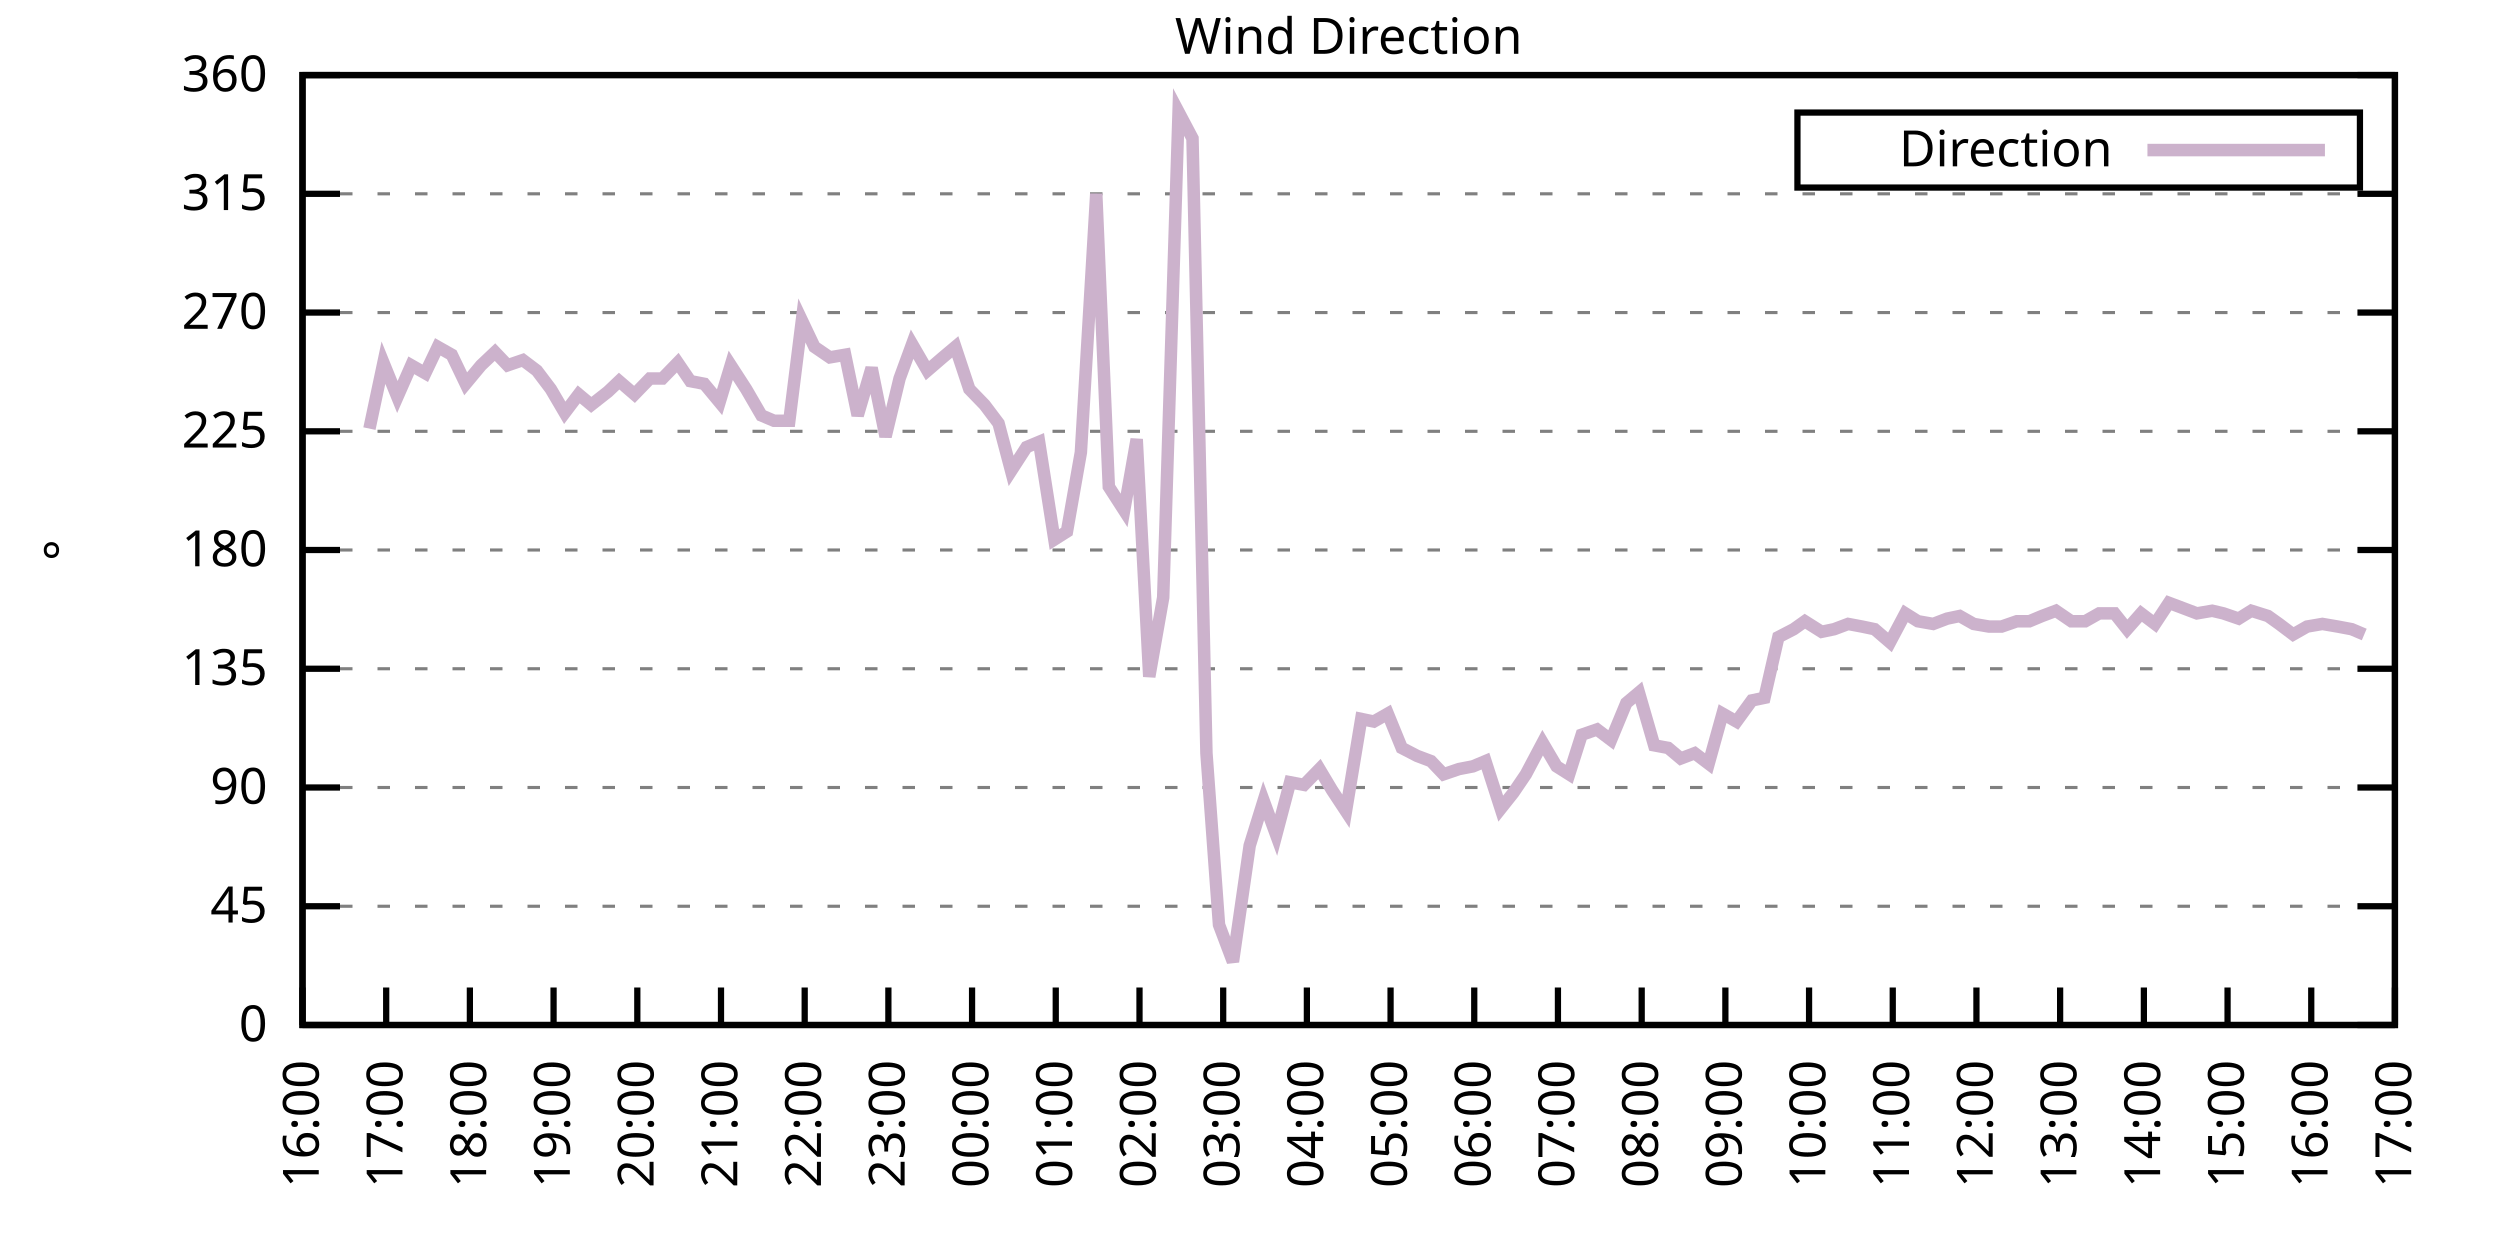
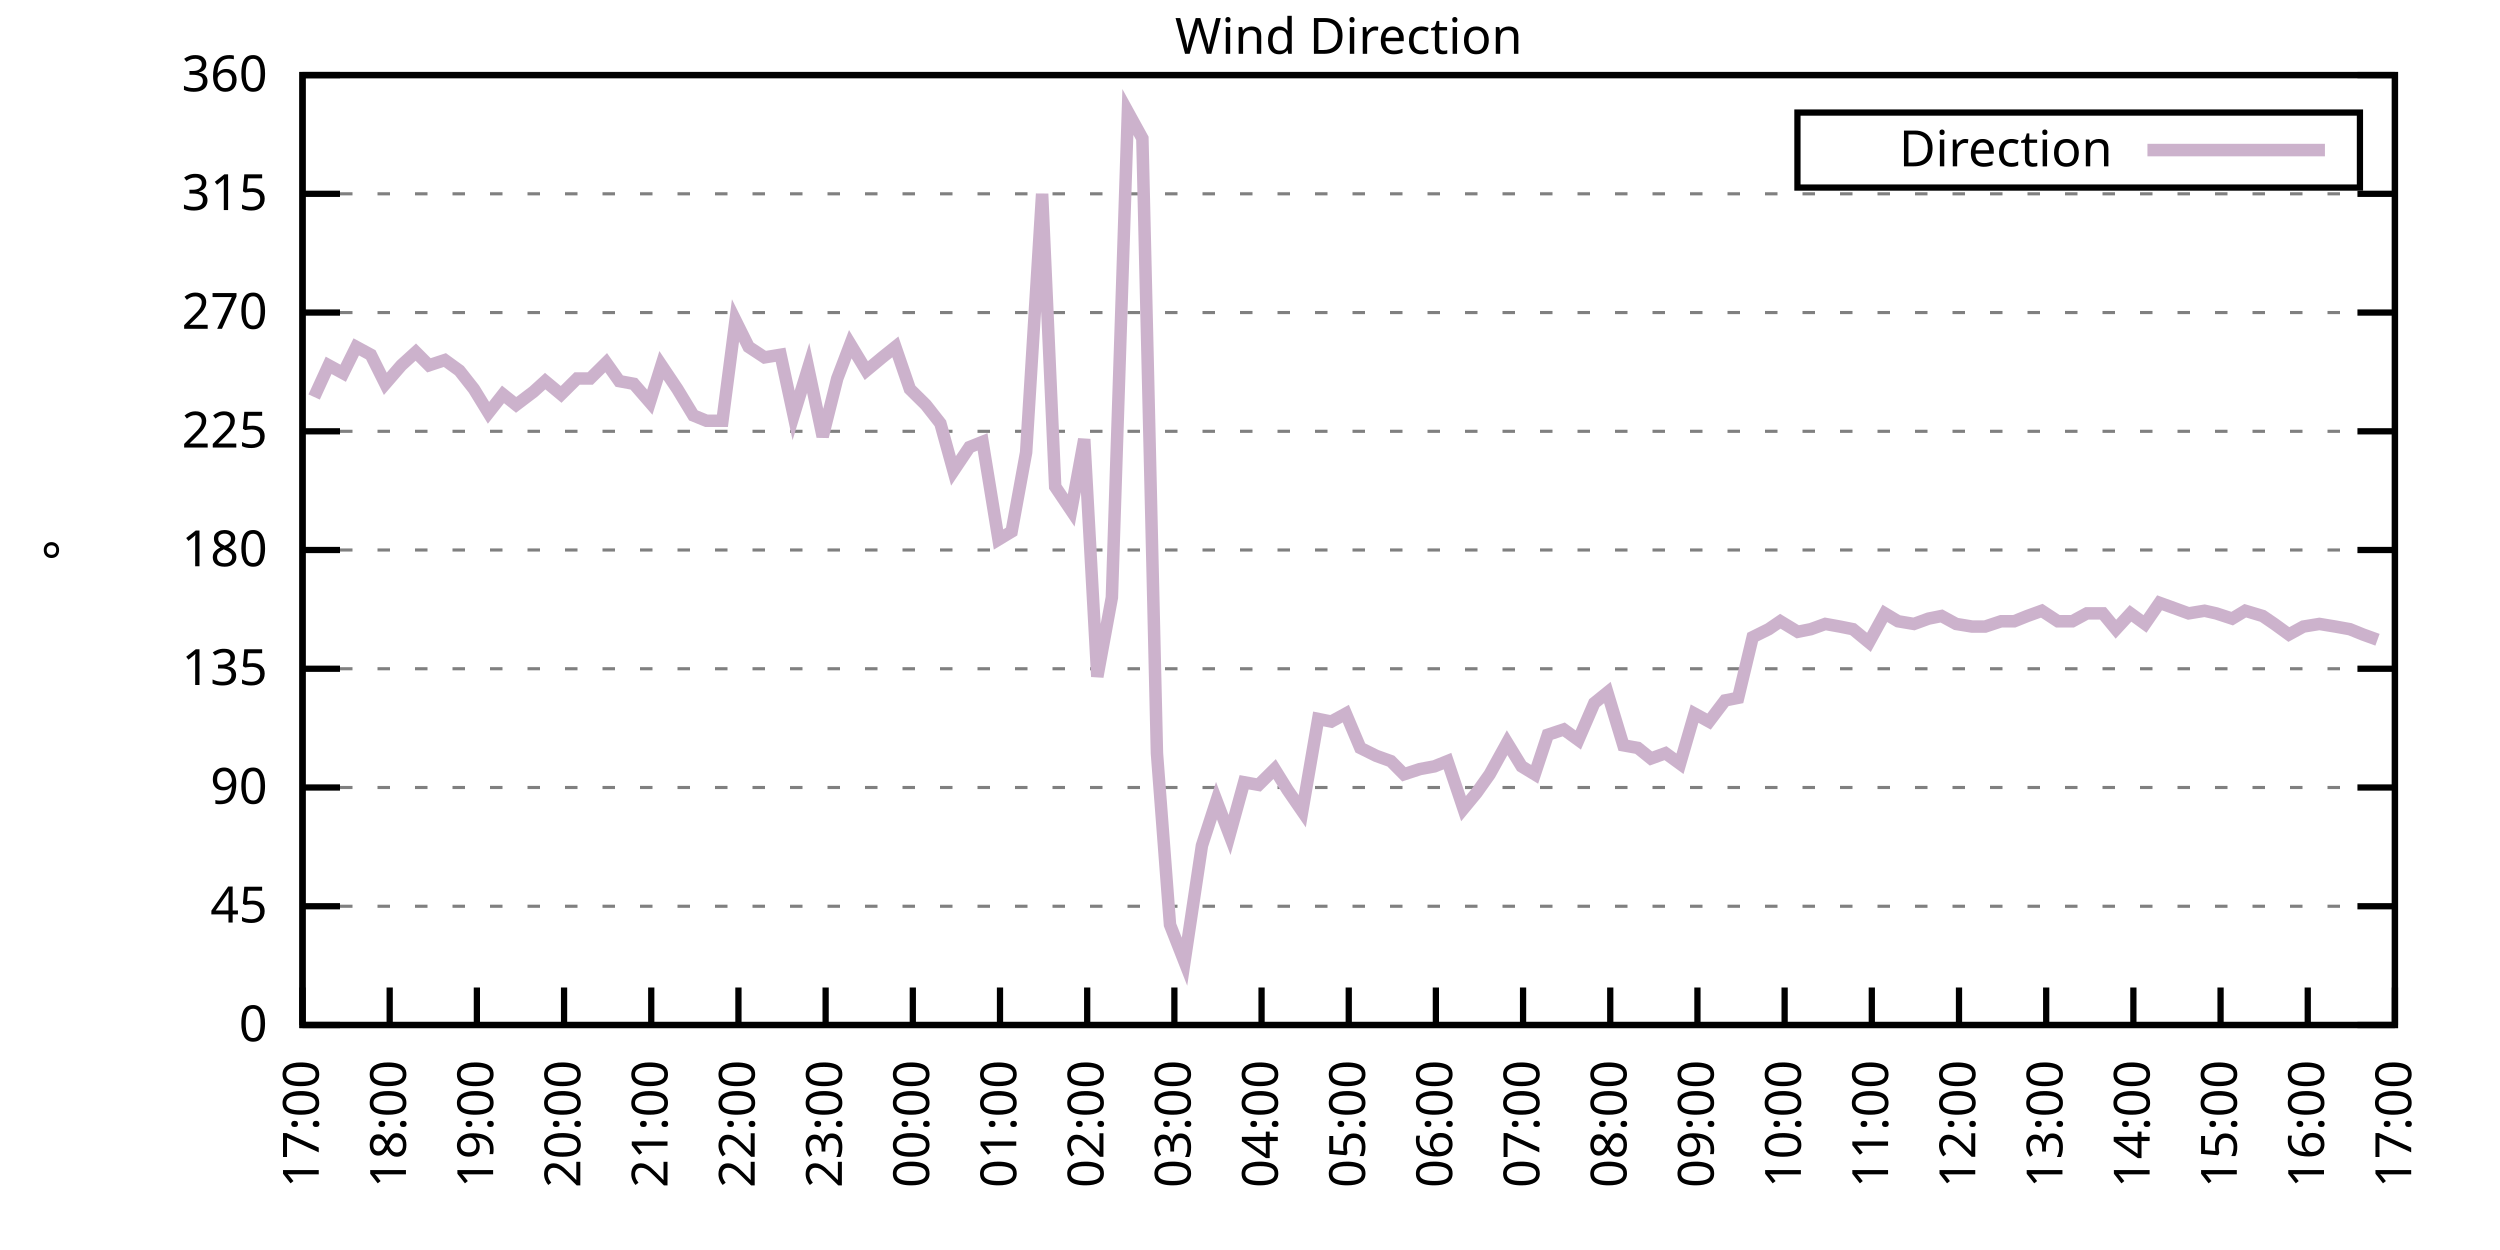
<svg xmlns="http://www.w3.org/2000/svg" xmlns:xlink="http://www.w3.org/1999/xlink" width="400" height="200" viewBox="0 0 400 200">
  <g id="gnuplot_canvas">
    <rect x="0" y="0" width="400" height="200" fill="none" />
    <defs>
      <circle id="gpDot" r="0.5" stroke-width="0.5" stroke="currentColor" />
      <path id="gpPt0" stroke-width="0.333" stroke="currentColor" d="M-1,0 h2 M0,-1 v2" />
      <path id="gpPt1" stroke-width="0.333" stroke="currentColor" d="M-1,-1 L1,1 M1,-1 L-1,1" />
      <path id="gpPt2" stroke-width="0.333" stroke="currentColor" d="M-1,0 L1,0 M0,-1 L0,1 M-1,-1 L1,1 M-1,1 L1,-1" />
      <rect id="gpPt3" stroke-width="0.333" stroke="currentColor" x="-1" y="-1" width="2" height="2" />
      <rect id="gpPt4" stroke-width="0.333" stroke="currentColor" fill="currentColor" x="-1" y="-1" width="2" height="2" />
      <circle id="gpPt5" stroke-width="0.333" stroke="currentColor" cx="0" cy="0" r="1" />
      <use xlink:href="#gpPt5" id="gpPt6" fill="currentColor" stroke="none" />
      <path id="gpPt7" stroke-width="0.333" stroke="currentColor" d="M0,-1.33 L-1.33,0.67 L1.33,0.67 z" />
      <use xlink:href="#gpPt7" id="gpPt8" fill="currentColor" stroke="none" />
      <use xlink:href="#gpPt7" id="gpPt9" stroke="currentColor" transform="rotate(180)" />
      <use xlink:href="#gpPt9" id="gpPt10" fill="currentColor" stroke="none" />
      <use xlink:href="#gpPt3" id="gpPt11" stroke="currentColor" transform="rotate(45)" />
      <use xlink:href="#gpPt11" id="gpPt12" fill="currentColor" stroke="none" />
      <path id="gpPt13" stroke-width="0.333" stroke="currentColor" d="M0,1.330 L1.265,0.411 L0.782,-1.067 L-0.782,-1.076 L-1.265,0.411 z" />
      <use xlink:href="#gpPt13" id="gpPt14" fill="currentColor" stroke="none" />
      <filter id="textbox" filterUnits="objectBoundingBox" x="0" y="0" height="1" width="1">
        <feFlood flood-color="white" flood-opacity="1" result="bgnd" />
        <feComposite in="SourceGraphic" in2="bgnd" operator="atop" />
      </filter>
      <filter id="greybox" filterUnits="objectBoundingBox" x="0" y="0" height="1" width="1">
        <feFlood flood-color="lightgrey" flood-opacity="1" result="grey" />
        <feComposite in="SourceGraphic" in2="grey" operator="atop" />
      </filter>
    </defs>
    <g fill="none" color="white" stroke="currentColor" stroke-width="1.00" stroke-linecap="butt" stroke-linejoin="miter">
</g>
    <g fill="none" color="black" stroke="currentColor" stroke-width="1.00" stroke-linecap="butt" stroke-linejoin="miter">
      <g stroke="none" shape-rendering="crispEdges">
        <polygon fill="rgb(255, 255, 255)" points="48.40,164.00 383.18,164.00 383.18,12.02 48.40,12.02 " />
      </g>
    </g>
    <g fill="none" color="black" stroke="currentColor" stroke-width="1.00" stroke-linecap="butt" stroke-linejoin="miter">
</g>
    <g fill="none" color="black" stroke="black" stroke-width="0.50" stroke-linecap="butt" stroke-linejoin="miter">
</g>
    <g fill="none" color="gray" stroke="currentColor" stroke-width="0.50" stroke-linecap="butt" stroke-linejoin="miter">
      <path stroke="gray" stroke-dasharray="2,4" class="gridline" d="M48.40,164.00 L383.19,164.00  " />
    </g>
    <g fill="none" color="gray" stroke="gray" stroke-width="1.00" stroke-linecap="butt" stroke-linejoin="miter">
</g>
    <g fill="none" color="black" stroke="currentColor" stroke-width="1.00" stroke-linecap="butt" stroke-linejoin="miter">
      <path stroke="black" d="M48.40,164.00 L54.40,164.00 M383.19,164.00 L377.19,164.00  " />
      <g transform="translate(42.80,166.60)" stroke="none" fill="black" font-family="Sans" font-size="8.00" text-anchor="end">
        <text>
          <tspan font-family="Sans"> 0</tspan>
        </text>
      </g>
    </g>
    <g fill="none" color="black" stroke="currentColor" stroke-width="1.00" stroke-linecap="butt" stroke-linejoin="miter">
</g>
    <g fill="none" color="black" stroke="black" stroke-width="0.50" stroke-linecap="butt" stroke-linejoin="miter">
</g>
    <g fill="none" color="gray" stroke="currentColor" stroke-width="0.50" stroke-linecap="butt" stroke-linejoin="miter">
      <path stroke="gray" stroke-dasharray="2,4" class="gridline" d="M48.40,145.00 L383.19,145.00  " />
    </g>
    <g fill="none" color="gray" stroke="gray" stroke-width="1.00" stroke-linecap="butt" stroke-linejoin="miter">
</g>
    <g fill="none" color="black" stroke="currentColor" stroke-width="1.00" stroke-linecap="butt" stroke-linejoin="miter">
      <path stroke="black" d="M48.40,145.00 L54.40,145.00 M383.19,145.00 L377.19,145.00  " />
      <g transform="translate(42.80,147.60)" stroke="none" fill="black" font-family="Sans" font-size="8.00" text-anchor="end">
        <text>
          <tspan font-family="Sans"> 45</tspan>
        </text>
      </g>
    </g>
    <g fill="none" color="black" stroke="currentColor" stroke-width="1.00" stroke-linecap="butt" stroke-linejoin="miter">
</g>
    <g fill="none" color="black" stroke="black" stroke-width="0.50" stroke-linecap="butt" stroke-linejoin="miter">
</g>
    <g fill="none" color="gray" stroke="currentColor" stroke-width="0.50" stroke-linecap="butt" stroke-linejoin="miter">
      <path stroke="gray" stroke-dasharray="2,4" class="gridline" d="M48.40,126.00 L383.19,126.00  " />
    </g>
    <g fill="none" color="gray" stroke="gray" stroke-width="1.00" stroke-linecap="butt" stroke-linejoin="miter">
</g>
    <g fill="none" color="black" stroke="currentColor" stroke-width="1.00" stroke-linecap="butt" stroke-linejoin="miter">
      <path stroke="black" d="M48.40,126.00 L54.40,126.00 M383.19,126.00 L377.19,126.00  " />
      <g transform="translate(42.80,128.60)" stroke="none" fill="black" font-family="Sans" font-size="8.00" text-anchor="end">
        <text>
          <tspan font-family="Sans"> 90</tspan>
        </text>
      </g>
    </g>
    <g fill="none" color="black" stroke="currentColor" stroke-width="1.00" stroke-linecap="butt" stroke-linejoin="miter">
</g>
    <g fill="none" color="black" stroke="black" stroke-width="0.50" stroke-linecap="butt" stroke-linejoin="miter">
</g>
    <g fill="none" color="gray" stroke="currentColor" stroke-width="0.50" stroke-linecap="butt" stroke-linejoin="miter">
      <path stroke="gray" stroke-dasharray="2,4" class="gridline" d="M48.40,107.00 L383.19,107.00  " />
    </g>
    <g fill="none" color="gray" stroke="gray" stroke-width="1.00" stroke-linecap="butt" stroke-linejoin="miter">
</g>
    <g fill="none" color="black" stroke="currentColor" stroke-width="1.00" stroke-linecap="butt" stroke-linejoin="miter">
      <path stroke="black" d="M48.40,107.00 L54.40,107.00 M383.19,107.00 L377.19,107.00  " />
      <g transform="translate(42.80,109.60)" stroke="none" fill="black" font-family="Sans" font-size="8.00" text-anchor="end">
        <text>
          <tspan font-family="Sans"> 135</tspan>
        </text>
      </g>
    </g>
    <g fill="none" color="black" stroke="currentColor" stroke-width="1.00" stroke-linecap="butt" stroke-linejoin="miter">
</g>
    <g fill="none" color="black" stroke="black" stroke-width="0.50" stroke-linecap="butt" stroke-linejoin="miter">
</g>
    <g fill="none" color="gray" stroke="currentColor" stroke-width="0.50" stroke-linecap="butt" stroke-linejoin="miter">
      <path stroke="gray" stroke-dasharray="2,4" class="gridline" d="M48.40,88.00 L383.19,88.00  " />
    </g>
    <g fill="none" color="gray" stroke="gray" stroke-width="1.00" stroke-linecap="butt" stroke-linejoin="miter">
</g>
    <g fill="none" color="black" stroke="currentColor" stroke-width="1.00" stroke-linecap="butt" stroke-linejoin="miter">
      <path stroke="black" d="M48.40,88.00 L54.40,88.00 M383.19,88.00 L377.19,88.00  " />
      <g transform="translate(42.80,90.60)" stroke="none" fill="black" font-family="Sans" font-size="8.00" text-anchor="end">
        <text>
          <tspan font-family="Sans"> 180</tspan>
        </text>
      </g>
    </g>
    <g fill="none" color="black" stroke="currentColor" stroke-width="1.00" stroke-linecap="butt" stroke-linejoin="miter">
</g>
    <g fill="none" color="black" stroke="black" stroke-width="0.50" stroke-linecap="butt" stroke-linejoin="miter">
</g>
    <g fill="none" color="gray" stroke="currentColor" stroke-width="0.50" stroke-linecap="butt" stroke-linejoin="miter">
      <path stroke="gray" stroke-dasharray="2,4" class="gridline" d="M48.40,69.01 L383.19,69.01  " />
    </g>
    <g fill="none" color="gray" stroke="gray" stroke-width="1.00" stroke-linecap="butt" stroke-linejoin="miter">
</g>
    <g fill="none" color="black" stroke="currentColor" stroke-width="1.00" stroke-linecap="butt" stroke-linejoin="miter">
      <path stroke="black" d="M48.40,69.01 L54.40,69.01 M383.19,69.01 L377.19,69.01  " />
      <g transform="translate(42.80,71.61)" stroke="none" fill="black" font-family="Sans" font-size="8.00" text-anchor="end">
        <text>
          <tspan font-family="Sans"> 225</tspan>
        </text>
      </g>
    </g>
    <g fill="none" color="black" stroke="currentColor" stroke-width="1.00" stroke-linecap="butt" stroke-linejoin="miter">
</g>
    <g fill="none" color="black" stroke="black" stroke-width="0.50" stroke-linecap="butt" stroke-linejoin="miter">
</g>
    <g fill="none" color="gray" stroke="currentColor" stroke-width="0.50" stroke-linecap="butt" stroke-linejoin="miter">
      <path stroke="gray" stroke-dasharray="2,4" class="gridline" d="M48.40,50.01 L383.19,50.01  " />
    </g>
    <g fill="none" color="gray" stroke="gray" stroke-width="1.00" stroke-linecap="butt" stroke-linejoin="miter">
</g>
    <g fill="none" color="black" stroke="currentColor" stroke-width="1.00" stroke-linecap="butt" stroke-linejoin="miter">
      <path stroke="black" d="M48.40,50.01 L54.40,50.01 M383.19,50.01 L377.19,50.01  " />
      <g transform="translate(42.80,52.61)" stroke="none" fill="black" font-family="Sans" font-size="8.00" text-anchor="end">
        <text>
          <tspan font-family="Sans"> 270</tspan>
        </text>
      </g>
    </g>
    <g fill="none" color="black" stroke="currentColor" stroke-width="1.00" stroke-linecap="butt" stroke-linejoin="miter">
</g>
    <g fill="none" color="black" stroke="black" stroke-width="0.50" stroke-linecap="butt" stroke-linejoin="miter">
</g>
    <g fill="none" color="gray" stroke="currentColor" stroke-width="0.50" stroke-linecap="butt" stroke-linejoin="miter">
      <path stroke="gray" stroke-dasharray="2,4" class="gridline" d="M48.40,31.01 L383.19,31.01  " />
    </g>
    <g fill="none" color="gray" stroke="gray" stroke-width="1.00" stroke-linecap="butt" stroke-linejoin="miter">
</g>
    <g fill="none" color="black" stroke="currentColor" stroke-width="1.00" stroke-linecap="butt" stroke-linejoin="miter">
      <path stroke="black" d="M48.40,31.01 L54.40,31.01 M383.19,31.01 L377.19,31.01  " />
      <g transform="translate(42.80,33.61)" stroke="none" fill="black" font-family="Sans" font-size="8.00" text-anchor="end">
        <text>
          <tspan font-family="Sans"> 315</tspan>
        </text>
      </g>
    </g>
    <g fill="none" color="black" stroke="currentColor" stroke-width="1.00" stroke-linecap="butt" stroke-linejoin="miter">
</g>
    <g fill="none" color="black" stroke="black" stroke-width="0.50" stroke-linecap="butt" stroke-linejoin="miter">
</g>
    <g fill="none" color="gray" stroke="currentColor" stroke-width="0.50" stroke-linecap="butt" stroke-linejoin="miter">
      <path stroke="gray" stroke-dasharray="2,4" class="gridline" d="M48.40,12.01 L383.19,12.01  " />
    </g>
    <g fill="none" color="gray" stroke="gray" stroke-width="1.00" stroke-linecap="butt" stroke-linejoin="miter">
</g>
    <g fill="none" color="black" stroke="currentColor" stroke-width="1.00" stroke-linecap="butt" stroke-linejoin="miter">
      <path stroke="black" d="M48.40,12.01 L54.40,12.01 M383.19,12.01 L377.19,12.01  " />
      <g transform="translate(42.80,14.61)" stroke="none" fill="black" font-family="Sans" font-size="8.00" text-anchor="end">
        <text>
          <tspan font-family="Sans"> 360</tspan>
        </text>
      </g>
    </g>
    <g fill="none" color="black" stroke="currentColor" stroke-width="1.00" stroke-linecap="butt" stroke-linejoin="miter">
      <path stroke="black" d="M48.40,164.00 L48.40,158.00  " />
      <g transform="translate(51.00,169.60) rotate(270.00)" stroke="none" fill="black" font-family="Sans" font-size="8.00" text-anchor="end">
        <text>
-           <tspan font-family="Sans">16:00</tspan>
-         </text>
-       </g>
-     </g>
-     <g fill="none" color="black" stroke="currentColor" stroke-width="1.00" stroke-linecap="butt" stroke-linejoin="miter">
-       <path stroke="black" d="M61.79,164.00 L61.79,158.00  " />
-       <g transform="translate(64.39,169.60) rotate(270.00)" stroke="none" fill="black" font-family="Sans" font-size="8.00" text-anchor="end">
-         <text>
          <tspan font-family="Sans">17:00</tspan>
        </text>
      </g>
    </g>
    <g fill="none" color="black" stroke="currentColor" stroke-width="1.00" stroke-linecap="butt" stroke-linejoin="miter">
-       <path stroke="black" d="M75.18,164.00 L75.18,158.00  " />
-       <g transform="translate(77.78,169.60) rotate(270.00)" stroke="none" fill="black" font-family="Sans" font-size="8.00" text-anchor="end">
+       <path stroke="black" d="M62.35,164.00 L62.35,158.00  " />
+       <g transform="translate(64.95,169.60) rotate(270.00)" stroke="none" fill="black" font-family="Sans" font-size="8.00" text-anchor="end">
        <text>
          <tspan font-family="Sans">18:00</tspan>
        </text>
      </g>
    </g>
    <g fill="none" color="black" stroke="currentColor" stroke-width="1.00" stroke-linecap="butt" stroke-linejoin="miter">
-       <path stroke="black" d="M88.57,164.00 L88.57,158.00  " />
-       <g transform="translate(91.17,169.60) rotate(270.00)" stroke="none" fill="black" font-family="Sans" font-size="8.00" text-anchor="end">
+       <path stroke="black" d="M76.30,164.00 L76.30,158.00  " />
+       <g transform="translate(78.90,169.60) rotate(270.00)" stroke="none" fill="black" font-family="Sans" font-size="8.00" text-anchor="end">
        <text>
          <tspan font-family="Sans">19:00</tspan>
        </text>
      </g>
    </g>
    <g fill="none" color="black" stroke="currentColor" stroke-width="1.00" stroke-linecap="butt" stroke-linejoin="miter">
-       <path stroke="black" d="M101.97,164.00 L101.97,158.00  " />
-       <g transform="translate(104.57,169.60) rotate(270.00)" stroke="none" fill="black" font-family="Sans" font-size="8.00" text-anchor="end">
+       <path stroke="black" d="M90.25,164.00 L90.25,158.00  " />
+       <g transform="translate(92.85,169.60) rotate(270.00)" stroke="none" fill="black" font-family="Sans" font-size="8.00" text-anchor="end">
        <text>
          <tspan font-family="Sans">20:00</tspan>
        </text>
      </g>
    </g>
    <g fill="none" color="black" stroke="currentColor" stroke-width="1.00" stroke-linecap="butt" stroke-linejoin="miter">
-       <path stroke="black" d="M115.36,164.00 L115.36,158.00  " />
-       <g transform="translate(117.96,169.60) rotate(270.00)" stroke="none" fill="black" font-family="Sans" font-size="8.00" text-anchor="end">
+       <path stroke="black" d="M104.20,164.00 L104.20,158.00  " />
+       <g transform="translate(106.80,169.60) rotate(270.00)" stroke="none" fill="black" font-family="Sans" font-size="8.00" text-anchor="end">
        <text>
          <tspan font-family="Sans">21:00</tspan>
        </text>
      </g>
    </g>
    <g fill="none" color="black" stroke="currentColor" stroke-width="1.00" stroke-linecap="butt" stroke-linejoin="miter">
-       <path stroke="black" d="M128.75,164.00 L128.75,158.00  " />
-       <g transform="translate(131.35,169.60) rotate(270.00)" stroke="none" fill="black" font-family="Sans" font-size="8.00" text-anchor="end">
+       <path stroke="black" d="M118.15,164.00 L118.15,158.00  " />
+       <g transform="translate(120.75,169.60) rotate(270.00)" stroke="none" fill="black" font-family="Sans" font-size="8.00" text-anchor="end">
        <text>
          <tspan font-family="Sans">22:00</tspan>
        </text>
      </g>
    </g>
    <g fill="none" color="black" stroke="currentColor" stroke-width="1.00" stroke-linecap="butt" stroke-linejoin="miter">
-       <path stroke="black" d="M142.14,164.00 L142.14,158.00  " />
-       <g transform="translate(144.74,169.60) rotate(270.00)" stroke="none" fill="black" font-family="Sans" font-size="8.00" text-anchor="end">
+       <path stroke="black" d="M132.10,164.00 L132.10,158.00  " />
+       <g transform="translate(134.70,169.60) rotate(270.00)" stroke="none" fill="black" font-family="Sans" font-size="8.00" text-anchor="end">
        <text>
          <tspan font-family="Sans">23:00</tspan>
        </text>
      </g>
    </g>
    <g fill="none" color="black" stroke="currentColor" stroke-width="1.00" stroke-linecap="butt" stroke-linejoin="miter">
-       <path stroke="black" d="M155.53,164.00 L155.53,158.00  " />
-       <g transform="translate(158.13,169.60) rotate(270.00)" stroke="none" fill="black" font-family="Sans" font-size="8.00" text-anchor="end">
+       <path stroke="black" d="M146.05,164.00 L146.05,158.00  " />
+       <g transform="translate(148.65,169.60) rotate(270.00)" stroke="none" fill="black" font-family="Sans" font-size="8.00" text-anchor="end">
        <text>
          <tspan font-family="Sans">00:00</tspan>
        </text>
      </g>
    </g>
    <g fill="none" color="black" stroke="currentColor" stroke-width="1.00" stroke-linecap="butt" stroke-linejoin="miter">
-       <path stroke="black" d="M168.92,164.00 L168.92,158.00  " />
-       <g transform="translate(171.52,169.60) rotate(270.00)" stroke="none" fill="black" font-family="Sans" font-size="8.00" text-anchor="end">
+       <path stroke="black" d="M160.00,164.00 L160.00,158.00  " />
+       <g transform="translate(162.60,169.60) rotate(270.00)" stroke="none" fill="black" font-family="Sans" font-size="8.00" text-anchor="end">
        <text>
          <tspan font-family="Sans">01:00</tspan>
        </text>
      </g>
    </g>
    <g fill="none" color="black" stroke="currentColor" stroke-width="1.00" stroke-linecap="butt" stroke-linejoin="miter">
-       <path stroke="black" d="M182.32,164.00 L182.32,158.00  " />
-       <g transform="translate(184.92,169.60) rotate(270.00)" stroke="none" fill="black" font-family="Sans" font-size="8.00" text-anchor="end">
+       <path stroke="black" d="M173.95,164.00 L173.95,158.00  " />
+       <g transform="translate(176.55,169.60) rotate(270.00)" stroke="none" fill="black" font-family="Sans" font-size="8.00" text-anchor="end">
        <text>
          <tspan font-family="Sans">02:00</tspan>
        </text>
      </g>
    </g>
    <g fill="none" color="black" stroke="currentColor" stroke-width="1.00" stroke-linecap="butt" stroke-linejoin="miter">
-       <path stroke="black" d="M195.71,164.00 L195.71,158.00  " />
-       <g transform="translate(198.31,169.60) rotate(270.00)" stroke="none" fill="black" font-family="Sans" font-size="8.00" text-anchor="end">
+       <path stroke="black" d="M187.90,164.00 L187.90,158.00  " />
+       <g transform="translate(190.50,169.60) rotate(270.00)" stroke="none" fill="black" font-family="Sans" font-size="8.00" text-anchor="end">
        <text>
          <tspan font-family="Sans">03:00</tspan>
        </text>
      </g>
    </g>
    <g fill="none" color="black" stroke="currentColor" stroke-width="1.00" stroke-linecap="butt" stroke-linejoin="miter">
-       <path stroke="black" d="M209.10,164.00 L209.10,158.00  " />
-       <g transform="translate(211.70,169.60) rotate(270.00)" stroke="none" fill="black" font-family="Sans" font-size="8.00" text-anchor="end">
+       <path stroke="black" d="M201.85,164.00 L201.85,158.00  " />
+       <g transform="translate(204.45,169.60) rotate(270.00)" stroke="none" fill="black" font-family="Sans" font-size="8.00" text-anchor="end">
        <text>
          <tspan font-family="Sans">04:00</tspan>
        </text>
      </g>
    </g>
    <g fill="none" color="black" stroke="currentColor" stroke-width="1.00" stroke-linecap="butt" stroke-linejoin="miter">
-       <path stroke="black" d="M222.49,164.00 L222.49,158.00  " />
-       <g transform="translate(225.09,169.60) rotate(270.00)" stroke="none" fill="black" font-family="Sans" font-size="8.00" text-anchor="end">
+       <path stroke="black" d="M215.80,164.00 L215.80,158.00  " />
+       <g transform="translate(218.40,169.60) rotate(270.00)" stroke="none" fill="black" font-family="Sans" font-size="8.00" text-anchor="end">
        <text>
          <tspan font-family="Sans">05:00</tspan>
        </text>
      </g>
    </g>
    <g fill="none" color="black" stroke="currentColor" stroke-width="1.00" stroke-linecap="butt" stroke-linejoin="miter">
-       <path stroke="black" d="M235.88,164.00 L235.88,158.00  " />
-       <g transform="translate(238.48,169.60) rotate(270.00)" stroke="none" fill="black" font-family="Sans" font-size="8.00" text-anchor="end">
+       <path stroke="black" d="M229.74,164.00 L229.74,158.00  " />
+       <g transform="translate(232.34,169.60) rotate(270.00)" stroke="none" fill="black" font-family="Sans" font-size="8.00" text-anchor="end">
        <text>
          <tspan font-family="Sans">06:00</tspan>
        </text>
      </g>
    </g>
    <g fill="none" color="black" stroke="currentColor" stroke-width="1.00" stroke-linecap="butt" stroke-linejoin="miter">
-       <path stroke="black" d="M249.27,164.00 L249.27,158.00  " />
-       <g transform="translate(251.87,169.60) rotate(270.00)" stroke="none" fill="black" font-family="Sans" font-size="8.00" text-anchor="end">
+       <path stroke="black" d="M243.69,164.00 L243.69,158.00  " />
+       <g transform="translate(246.29,169.60) rotate(270.00)" stroke="none" fill="black" font-family="Sans" font-size="8.00" text-anchor="end">
        <text>
          <tspan font-family="Sans">07:00</tspan>
        </text>
      </g>
    </g>
    <g fill="none" color="black" stroke="currentColor" stroke-width="1.00" stroke-linecap="butt" stroke-linejoin="miter">
-       <path stroke="black" d="M262.67,164.00 L262.67,158.00  " />
-       <g transform="translate(265.27,169.60) rotate(270.00)" stroke="none" fill="black" font-family="Sans" font-size="8.00" text-anchor="end">
+       <path stroke="black" d="M257.64,164.00 L257.64,158.00  " />
+       <g transform="translate(260.24,169.60) rotate(270.00)" stroke="none" fill="black" font-family="Sans" font-size="8.00" text-anchor="end">
        <text>
          <tspan font-family="Sans">08:00</tspan>
        </text>
      </g>
    </g>
    <g fill="none" color="black" stroke="currentColor" stroke-width="1.00" stroke-linecap="butt" stroke-linejoin="miter">
-       <path stroke="black" d="M276.06,164.00 L276.06,158.00  " />
-       <g transform="translate(278.66,169.60) rotate(270.00)" stroke="none" fill="black" font-family="Sans" font-size="8.00" text-anchor="end">
+       <path stroke="black" d="M271.59,164.00 L271.59,158.00  " />
+       <g transform="translate(274.19,169.60) rotate(270.00)" stroke="none" fill="black" font-family="Sans" font-size="8.00" text-anchor="end">
        <text>
          <tspan font-family="Sans">09:00</tspan>
        </text>
      </g>
    </g>
    <g fill="none" color="black" stroke="currentColor" stroke-width="1.00" stroke-linecap="butt" stroke-linejoin="miter">
-       <path stroke="black" d="M289.45,164.00 L289.45,158.00  " />
-       <g transform="translate(292.05,169.60) rotate(270.00)" stroke="none" fill="black" font-family="Sans" font-size="8.00" text-anchor="end">
+       <path stroke="black" d="M285.54,164.00 L285.54,158.00  " />
+       <g transform="translate(288.14,169.60) rotate(270.00)" stroke="none" fill="black" font-family="Sans" font-size="8.00" text-anchor="end">
        <text>
          <tspan font-family="Sans">10:00</tspan>
        </text>
      </g>
    </g>
    <g fill="none" color="black" stroke="currentColor" stroke-width="1.00" stroke-linecap="butt" stroke-linejoin="miter">
-       <path stroke="black" d="M302.84,164.00 L302.84,158.00  " />
-       <g transform="translate(305.44,169.60) rotate(270.00)" stroke="none" fill="black" font-family="Sans" font-size="8.00" text-anchor="end">
+       <path stroke="black" d="M299.49,164.00 L299.49,158.00  " />
+       <g transform="translate(302.09,169.60) rotate(270.00)" stroke="none" fill="black" font-family="Sans" font-size="8.00" text-anchor="end">
        <text>
          <tspan font-family="Sans">11:00</tspan>
        </text>
      </g>
    </g>
    <g fill="none" color="black" stroke="currentColor" stroke-width="1.00" stroke-linecap="butt" stroke-linejoin="miter">
-       <path stroke="black" d="M316.23,164.00 L316.23,158.00  " />
-       <g transform="translate(318.83,169.60) rotate(270.00)" stroke="none" fill="black" font-family="Sans" font-size="8.00" text-anchor="end">
+       <path stroke="black" d="M313.44,164.00 L313.44,158.00  " />
+       <g transform="translate(316.04,169.60) rotate(270.00)" stroke="none" fill="black" font-family="Sans" font-size="8.00" text-anchor="end">
        <text>
          <tspan font-family="Sans">12:00</tspan>
        </text>
      </g>
    </g>
    <g fill="none" color="black" stroke="currentColor" stroke-width="1.00" stroke-linecap="butt" stroke-linejoin="miter">
-       <path stroke="black" d="M329.62,164.00 L329.62,158.00  " />
-       <g transform="translate(332.22,169.60) rotate(270.00)" stroke="none" fill="black" font-family="Sans" font-size="8.00" text-anchor="end">
+       <path stroke="black" d="M327.39,164.00 L327.39,158.00  " />
+       <g transform="translate(329.99,169.60) rotate(270.00)" stroke="none" fill="black" font-family="Sans" font-size="8.00" text-anchor="end">
        <text>
          <tspan font-family="Sans">13:00</tspan>
        </text>
      </g>
    </g>
    <g fill="none" color="black" stroke="currentColor" stroke-width="1.00" stroke-linecap="butt" stroke-linejoin="miter">
-       <path stroke="black" d="M343.02,164.00 L343.02,158.00  " />
-       <g transform="translate(345.62,169.60) rotate(270.00)" stroke="none" fill="black" font-family="Sans" font-size="8.00" text-anchor="end">
+       <path stroke="black" d="M341.34,164.00 L341.34,158.00  " />
+       <g transform="translate(343.94,169.60) rotate(270.00)" stroke="none" fill="black" font-family="Sans" font-size="8.00" text-anchor="end">
        <text>
          <tspan font-family="Sans">14:00</tspan>
        </text>
      </g>
    </g>
    <g fill="none" color="black" stroke="currentColor" stroke-width="1.00" stroke-linecap="butt" stroke-linejoin="miter">
-       <path stroke="black" d="M356.41,164.00 L356.41,158.00  " />
-       <g transform="translate(359.01,169.60) rotate(270.00)" stroke="none" fill="black" font-family="Sans" font-size="8.00" text-anchor="end">
+       <path stroke="black" d="M355.29,164.00 L355.29,158.00  " />
+       <g transform="translate(357.89,169.60) rotate(270.00)" stroke="none" fill="black" font-family="Sans" font-size="8.00" text-anchor="end">
        <text>
          <tspan font-family="Sans">15:00</tspan>
        </text>
      </g>
    </g>
    <g fill="none" color="black" stroke="currentColor" stroke-width="1.00" stroke-linecap="butt" stroke-linejoin="miter">
-       <path stroke="black" d="M369.80,164.00 L369.80,158.00  " />
-       <g transform="translate(372.40,169.60) rotate(270.00)" stroke="none" fill="black" font-family="Sans" font-size="8.00" text-anchor="end">
+       <path stroke="black" d="M369.24,164.00 L369.24,158.00  " />
+       <g transform="translate(371.84,169.60) rotate(270.00)" stroke="none" fill="black" font-family="Sans" font-size="8.00" text-anchor="end">
        <text>
          <tspan font-family="Sans">16:00</tspan>
        </text>
      </g>
    </g>
    <g fill="none" color="black" stroke="currentColor" stroke-width="1.00" stroke-linecap="butt" stroke-linejoin="miter">
      <path stroke="black" d="M383.19,164.00 L383.19,158.00  " />
      <g transform="translate(385.79,169.60) rotate(270.00)" stroke="none" fill="black" font-family="Sans" font-size="8.00" text-anchor="end">
        <text>
          <tspan font-family="Sans">17:00</tspan>
        </text>
      </g>
    </g>
    <g fill="none" color="black" stroke="currentColor" stroke-width="1.00" stroke-linecap="butt" stroke-linejoin="miter">
</g>
    <g fill="none" color="black" stroke="currentColor" stroke-width="1.00" stroke-linecap="butt" stroke-linejoin="miter">
      <path stroke="black" d="M48.40,12.01 L48.40,164.00 L383.19,164.00 L383.19,12.01 L48.40,12.01 Z  " />
    </g>
    <g fill="none" color="black" stroke="currentColor" stroke-width="1.00" stroke-linecap="butt" stroke-linejoin="miter">
</g>
    <g fill="none" color="black" stroke="currentColor" stroke-width="1.00" stroke-linecap="butt" stroke-linejoin="miter">
      <path stroke="black" d="M287.59,30.01 L287.59,18.01 L377.59,18.01 L377.59,30.01 L287.59,30.01 Z  " />
    </g>
    <g id="Wind_direction_plot_1">
      <g fill="none" color="white" stroke="black" stroke-width="2.00" stroke-linecap="butt" stroke-linejoin="miter">
</g>
      <g fill="none" color="black" stroke="currentColor" stroke-width="2.00" stroke-linecap="butt" stroke-linejoin="miter">
        <g transform="translate(337.99,26.61)" stroke="none" fill="black" font-family="Sans" font-size="8.00" text-anchor="end">
          <text>
            <tspan font-family="Sans">Direction</tspan>
          </text>
        </g>
      </g>
      <g fill="none" color="black" stroke="currentColor" stroke-width="2.00" stroke-linecap="butt" stroke-linejoin="miter">
-         <path stroke="rgb(204, 178, 204)" d="M343.59,24.01 L371.99,24.01 M59.11,68.58 L61.35,58.03 L63.58,63.52 L65.81,58.45 L68.04,59.72 L70.05,55.50   L72.28,56.76 L74.51,61.41 L76.97,58.45 L79.20,56.34 L81.21,58.45 L83.66,57.61 L85.90,59.30 L88.13,62.25   L90.36,66.05 L92.59,63.10 L94.60,64.78 L97.28,62.67 L99.06,60.98 L101.52,63.10 L103.98,60.56 L105.98,60.56   L108.44,58.03 L110.45,60.98 L112.68,61.41 L115.13,64.36 L116.92,58.45 L119.38,62.25 L121.83,66.47 L123.84,67.32   L126.29,67.32 L128.30,51.27 L130.31,55.50 L132.77,57.18 L135.22,56.76 L137.23,66.47 L139.46,58.87 L141.69,69.85   L143.93,60.56 L145.94,55.07 L148.39,59.30 L150.85,57.18 L152.85,55.50 L155.09,62.25 L157.54,64.78 L159.77,67.74   L161.78,75.34 L164.24,71.54 L166.25,70.70 L168.70,86.32 L170.71,85.05 L172.94,72.38 L175.40,31.01 L177.41,77.87   L179.86,81.67 L181.87,70.27 L183.88,108.27 L186.11,95.60 L188.57,17.92 L190.80,22.14 L193.03,120.51 L195.04,147.96   L197.27,153.87 L199.95,135.29 L202.18,128.11 L204.19,133.60 L206.42,125.16 L208.65,125.58 L211.11,123.05 L213.12,126.42   L215.35,129.80 L217.80,115.03 L219.81,115.45 L222.04,114.18 L224.28,119.67 L226.73,120.94 L228.96,121.78 L230.97,123.89   L233.43,123.05 L235.66,122.62 L237.67,121.78 L240.12,129.38 L242.13,126.85 L244.14,123.89 L246.82,118.83 L249.05,122.62   L251.06,123.89 L253.07,117.56 L255.52,116.71 L257.76,118.40 L260.21,112.49 L262.22,110.80 L264.67,119.25 L266.91,119.67   L268.92,121.36 L271.15,120.51 L273.38,122.20 L275.61,114.18 L277.84,115.45 L280.30,112.07 L282.31,111.65 L284.54,101.94   L286.99,100.67 L288.78,99.40 L291.46,101.09 L293.47,100.67 L295.70,99.83 L297.93,100.25 L299.94,100.67 L302.39,102.78   L304.85,98.14 L306.86,99.40 L309.31,99.83 L311.54,98.98 L313.55,98.56 L315.79,99.83 L318.24,100.25 L320.25,100.25   L322.70,99.40 L324.71,99.40 L326.72,98.56 L328.95,97.72 L331.41,99.40 L333.64,99.40 L335.87,98.14 L338.33,98.14   L340.34,100.67 L342.57,98.14 L344.80,99.83 L347.03,96.45 L349.26,97.29 L351.50,98.14 L353.95,97.72 L355.74,98.14   L358.19,98.98 L360.20,97.72 L362.88,98.56 L364.66,99.83 L366.90,101.52 L369.13,100.25 L371.58,99.83 L374.04,100.25   L376.27,100.67 L378.28,101.52  " />
+         <path stroke="rgb(204, 178, 204)" d="M343.59,24.01 L371.99,24.01 M50.26,63.52 L52.58,58.45 L54.91,59.72 L57.00,55.50 L59.33,56.76 L61.65,61.41   L64.21,58.45 L66.53,56.34 L68.63,58.45 L71.18,57.61 L73.51,59.30 L75.83,62.25 L78.16,66.05 L80.48,63.10   L82.58,64.78 L85.37,62.67 L87.23,60.98 L89.78,63.10 L92.34,60.56 L94.43,60.56 L96.99,58.03 L99.08,60.98   L101.41,61.41 L103.97,64.36 L105.83,58.45 L108.38,62.25 L110.94,66.47 L113.03,67.32 L115.59,67.32 L117.68,51.27   L119.78,55.50 L122.33,57.18 L124.89,56.76 L126.98,66.47 L129.31,58.87 L131.63,69.85 L133.96,60.56 L136.05,55.07   L138.61,59.30 L141.16,57.18 L143.26,55.50 L145.58,62.25 L148.14,64.78 L150.46,67.74 L152.56,75.34 L155.11,71.54   L157.21,70.70 L159.76,86.32 L161.86,85.05 L164.18,72.38 L166.74,31.01 L168.83,77.87 L171.39,81.67 L173.48,70.27   L175.57,108.27 L177.90,95.60 L180.46,17.92 L182.78,22.14 L185.11,120.51 L187.20,147.96 L189.52,153.87 L192.31,135.29   L194.64,128.11 L196.73,133.60 L199.06,125.16 L201.38,125.58 L203.94,123.05 L206.03,126.42 L208.36,129.80 L210.91,115.03   L213.01,115.45 L215.33,114.18 L217.65,119.67 L220.21,120.94 L222.54,121.78 L224.63,123.89 L227.19,123.05 L229.51,122.62   L231.60,121.78 L234.16,129.38 L236.25,126.85 L238.35,123.89 L241.14,118.83 L243.46,122.62 L245.55,123.89 L247.65,117.56   L250.20,116.71 L252.53,118.40 L255.09,112.49 L257.18,110.80 L259.74,119.25 L262.06,119.67 L264.15,121.36 L266.48,120.51   L268.80,122.20 L271.13,114.18 L273.45,115.45 L276.01,112.07 L278.10,111.65 L280.43,101.94 L282.99,100.67 L284.85,99.40   L287.64,101.09 L289.73,100.67 L292.05,99.83 L294.38,100.25 L296.47,100.67 L299.03,102.78 L301.58,98.14 L303.68,99.40   L306.23,99.83 L308.56,98.98 L310.65,98.56 L312.98,99.83 L315.53,100.25 L317.63,100.25 L320.18,99.40 L322.28,99.40   L324.37,98.56 L326.69,97.72 L329.25,99.40 L331.58,99.40 L333.90,98.14 L336.46,98.14 L338.55,100.67 L340.88,98.14   L343.20,99.83 L345.53,96.45 L347.85,97.29 L350.18,98.14 L352.73,97.72 L354.59,98.14 L357.15,98.98 L359.24,97.72   L362.03,98.56 L363.89,99.83 L366.22,101.52 L368.54,100.25 L371.10,99.83 L373.66,100.25 L375.98,100.67 L378.08,101.52   L380.40,102.36  " />
      </g>
    </g>
    <g fill="none" color="black" stroke="currentColor" stroke-width="2.00" stroke-linecap="butt" stroke-linejoin="miter">
</g>
    <g fill="none" color="black" stroke="black" stroke-width="1.00" stroke-linecap="butt" stroke-linejoin="miter">
</g>
    <g fill="none" color="black" stroke="currentColor" stroke-width="1.00" stroke-linecap="butt" stroke-linejoin="miter">
      <path stroke="black" d="M48.40,12.01 L48.40,164.00 L383.19,164.00 L383.19,12.01 L48.40,12.01 Z  " />
      <g transform="translate(12.80,88.01) rotate(270.00)" stroke="none" fill="black" font-family="Sans" font-size="8.00" text-anchor="middle">
        <text>
          <tspan font-family="Sans">°</tspan>
        </text>
      </g>
    </g>
    <g fill="none" color="black" stroke="currentColor" stroke-width="1.00" stroke-linecap="butt" stroke-linejoin="miter">
</g>
    <g fill="none" color="black" stroke="currentColor" stroke-width="1.00" stroke-linecap="butt" stroke-linejoin="miter">
      <g transform="translate(215.79,8.61)" stroke="none" fill="black" font-family="Sans" font-size="8.00" text-anchor="middle">
        <text>
          <tspan font-family="Sans">Wind Direction</tspan>
        </text>
      </g>
    </g>
    <g fill="none" color="black" stroke="currentColor" stroke-width="1.00" stroke-linecap="butt" stroke-linejoin="miter">
</g>
  </g>
</svg>
